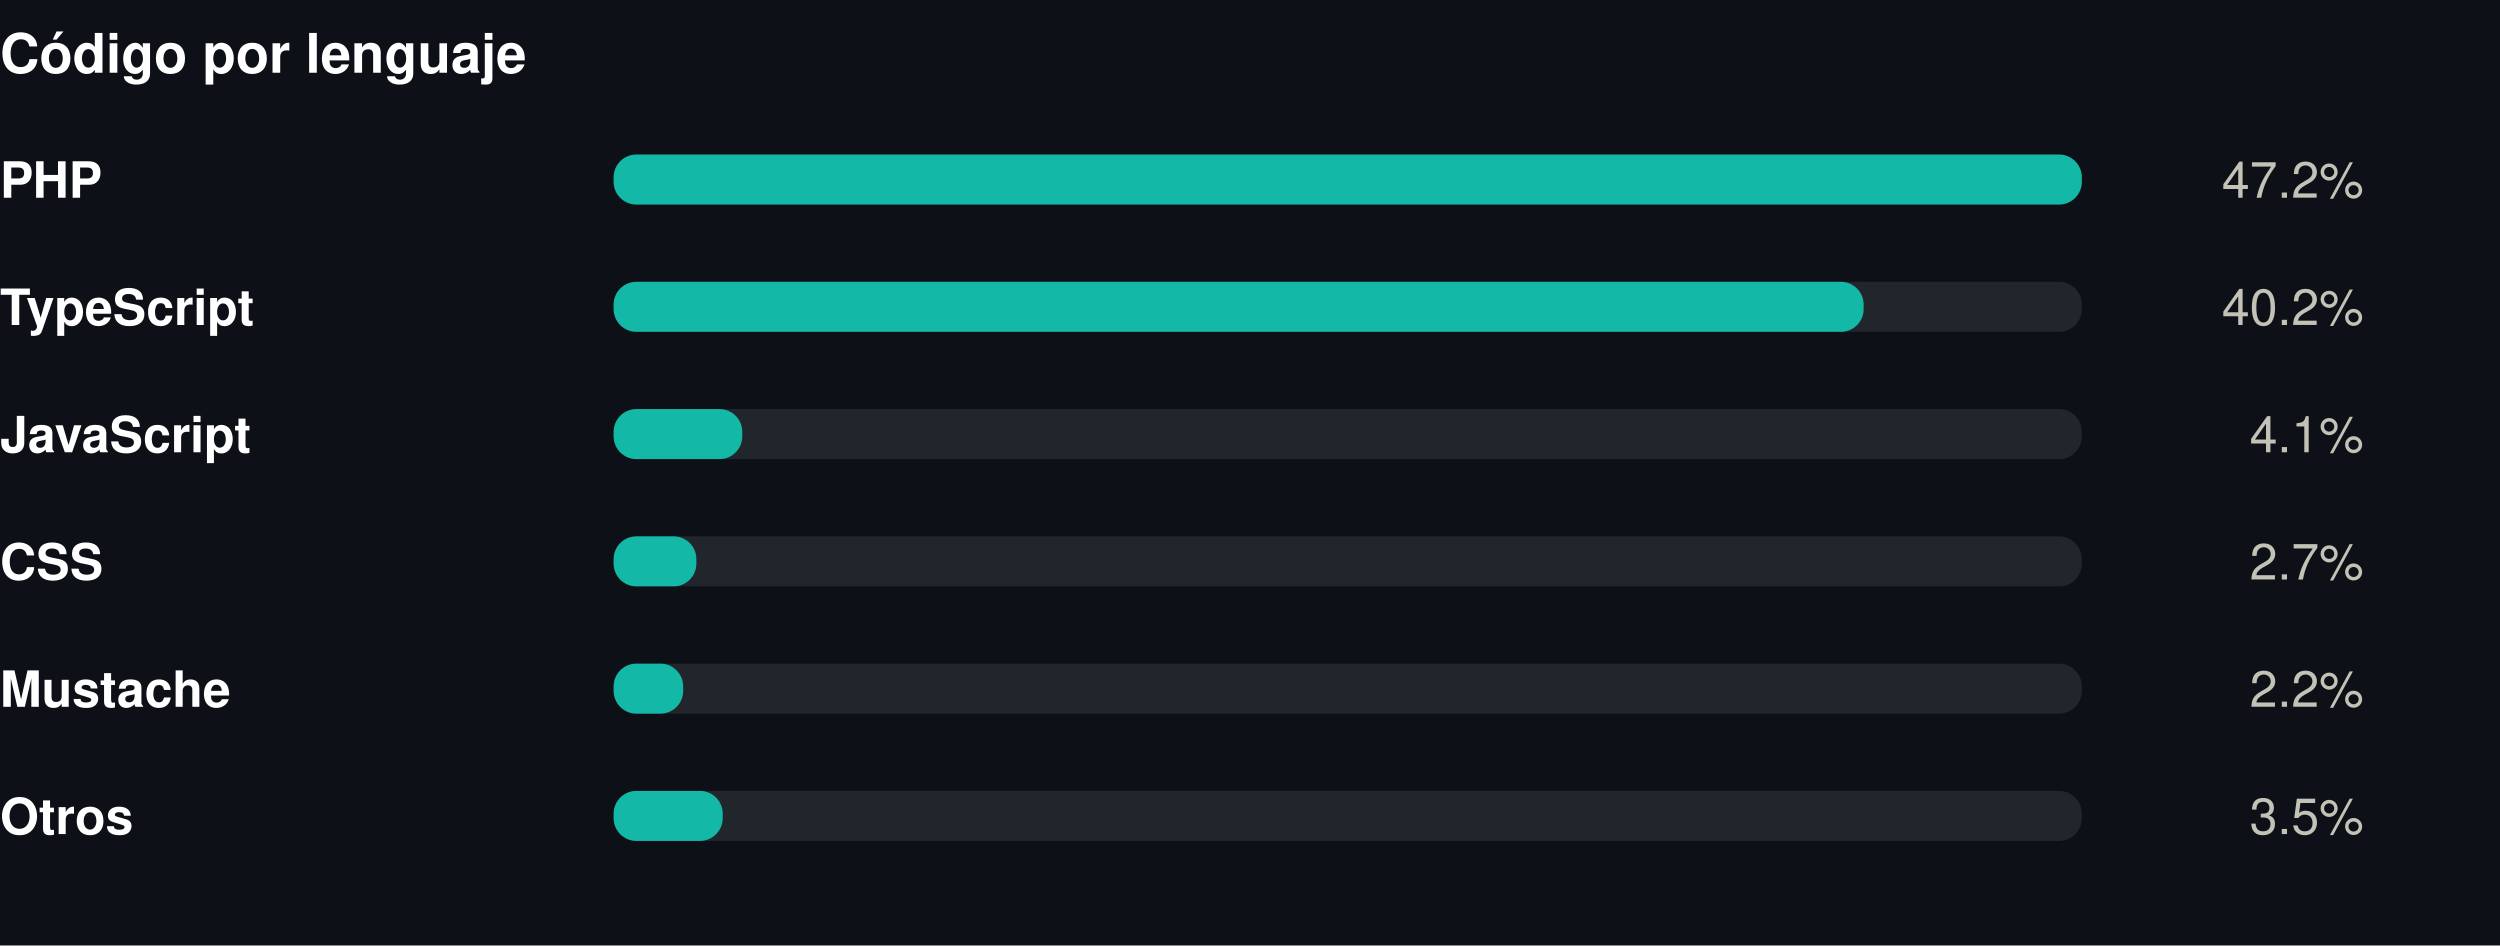
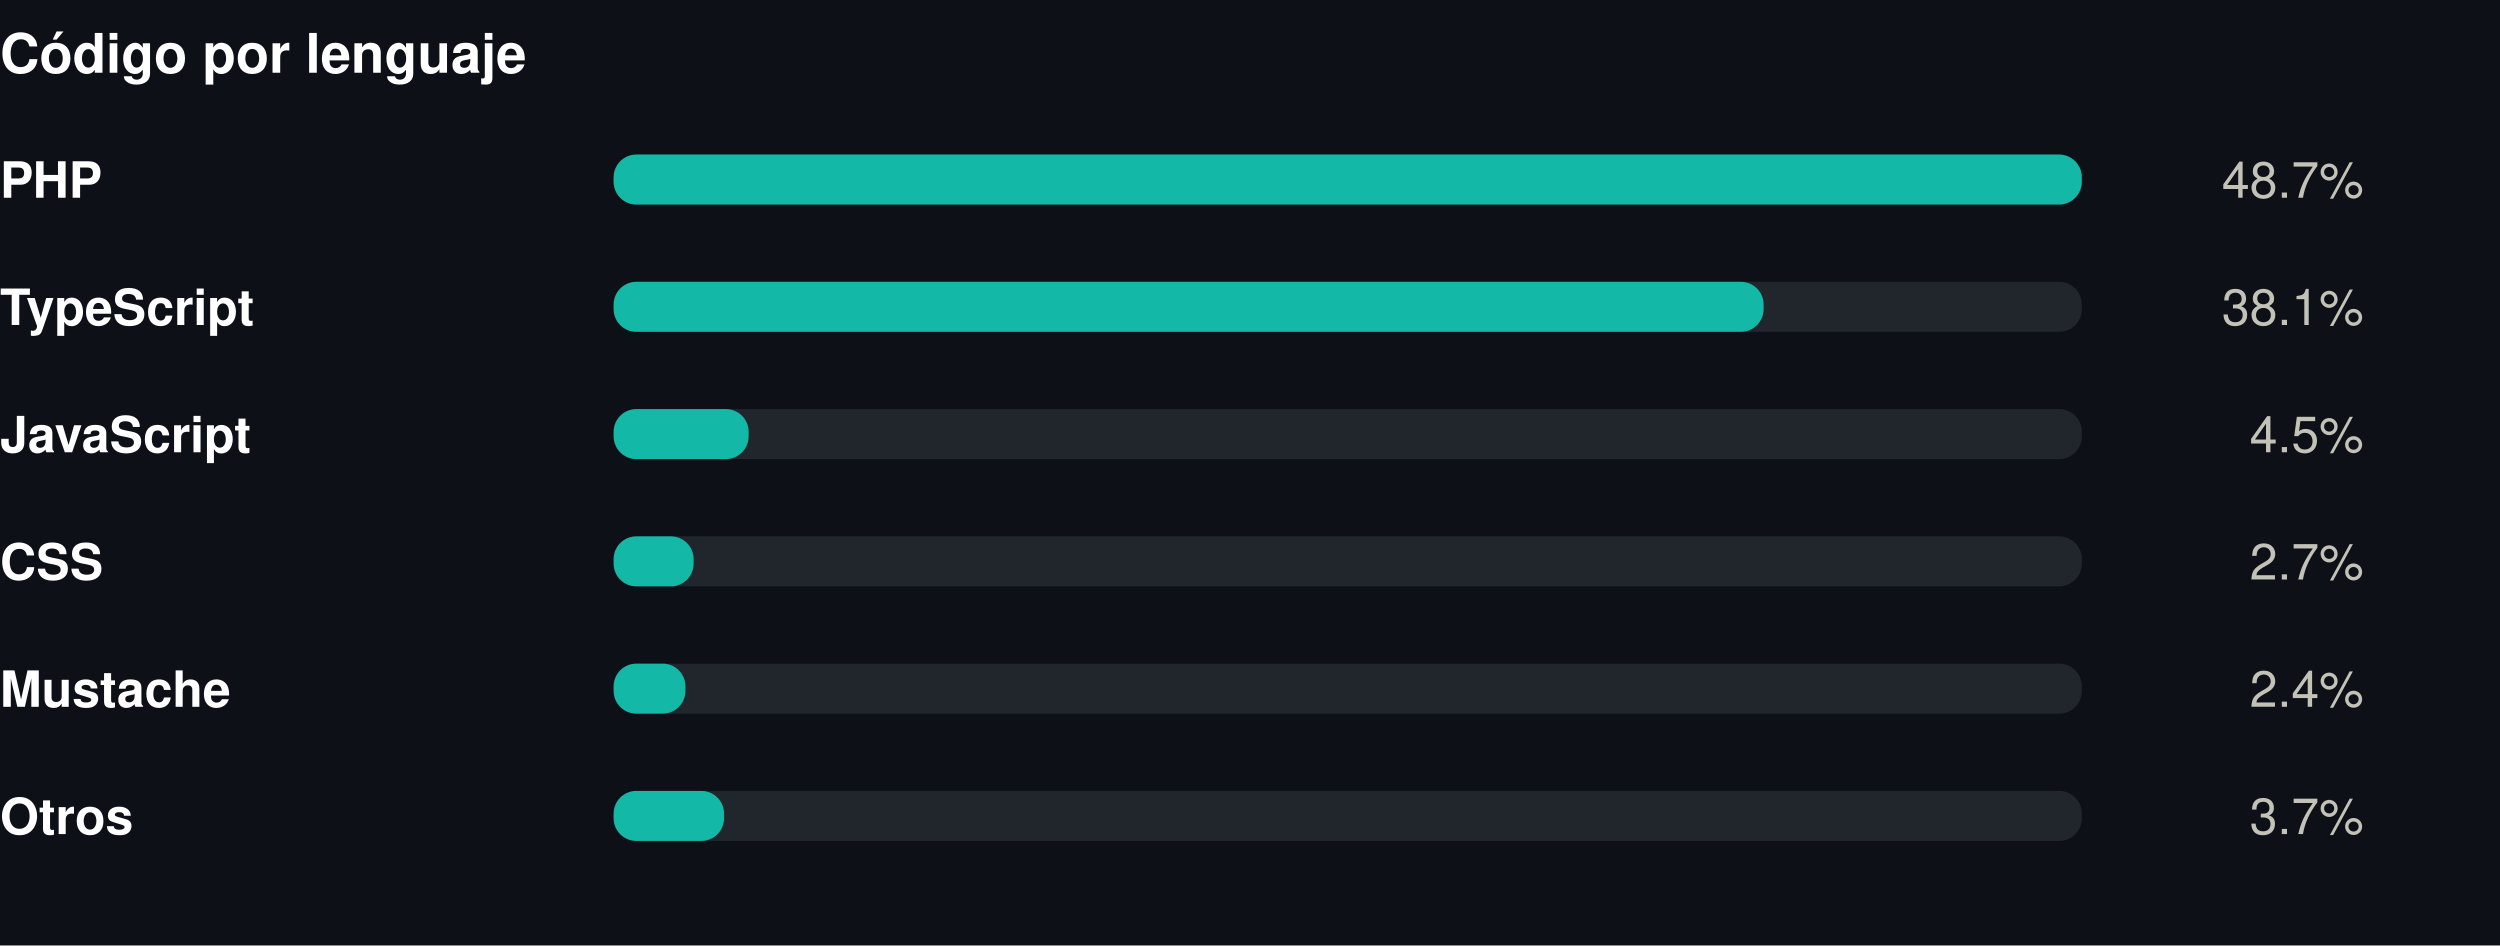
<svg xmlns="http://www.w3.org/2000/svg" width="550" height="208" viewBox="0 0 550 208" role="img">
  <rect width="550" height="208" fill="#0d1117" />
  <style>
@keyframes grow{from{transform:scaleX(0)}}
@keyframes rise{from{opacity:0;transform:translateY(9px)}}
@keyframes fade{from{opacity:0}}
@keyframes draw{to{stroke-dashoffset:0}}
.bar{transform-box:fill-box;transform-origin:left center;animation:grow .9s cubic-bezier(.22,1,.36,1) var(--d,0s) both}
.rise{animation:rise .7s cubic-bezier(.22,1,.36,1) var(--d,0s) both}
.fade{animation:fade .8s ease-out var(--d,0s) both}
.draw{animation:draw 1.7s ease-out .1s both}
@media (prefers-reduced-motion:reduce){
.bar,.rise,.fade,.draw{animation:none;transform:none;opacity:1;stroke-dashoffset:0}
}
</style>
  <g transform="translate(0,0)">
    <text x="0" y="16" font-family="-apple-system,BlinkMacSystemFont,'Segoe UI',Helvetica,Arial,sans-serif" font-size="12" font-weight="700" fill="#ffffff" text-anchor="start">Código por lenguaje</text>
    <text x="0" y="43.5" font-family="-apple-system,BlinkMacSystemFont,'Segoe UI',Helvetica,Arial,sans-serif" font-size="11" font-weight="600" fill="#ffffff" text-anchor="start">PHP</text>
    <rect x="135" y="34" width="323" height="11" rx="5" fill="#21262d" />
    <rect class="bar" style="--d:0.00s" x="135" y="34" width="323.0" height="11" rx="5" fill="#14b8a6" />
    <g class="fade" style="--d:0.00s">
-       <text x="520" y="43.5" font-family="-apple-system,BlinkMacSystemFont,'Segoe UI',Helvetica,Arial,sans-serif" font-size="11" font-weight="400" fill="#c3c2b7" text-anchor="end">47.2%</text>
+       <text x="520" y="43.5" font-family="-apple-system,BlinkMacSystemFont,'Segoe UI',Helvetica,Arial,sans-serif" font-size="11" font-weight="400" fill="#c3c2b7" text-anchor="end">48.7%</text>
    </g>
    <text x="0" y="71.5" font-family="-apple-system,BlinkMacSystemFont,'Segoe UI',Helvetica,Arial,sans-serif" font-size="11" font-weight="600" fill="#ffffff" text-anchor="start">TypeScript</text>
    <rect x="135" y="62" width="323" height="11" rx="5" fill="#21262d" />
-     <rect class="bar" style="--d:0.07s" x="135" y="62" width="275.0" height="11" rx="5" fill="#14b8a6" />
+     <rect class="bar" style="--d:0.07s" x="135" y="62" width="253.0" height="11" rx="5" fill="#14b8a6" />
    <g class="fade" style="--d:0.07s">
-       <text x="520" y="71.5" font-family="-apple-system,BlinkMacSystemFont,'Segoe UI',Helvetica,Arial,sans-serif" font-size="11" font-weight="400" fill="#c3c2b7" text-anchor="end">40.2%</text>
+       <text x="520" y="71.5" font-family="-apple-system,BlinkMacSystemFont,'Segoe UI',Helvetica,Arial,sans-serif" font-size="11" font-weight="400" fill="#c3c2b7" text-anchor="end">38.1%</text>
    </g>
    <text x="0" y="99.5" font-family="-apple-system,BlinkMacSystemFont,'Segoe UI',Helvetica,Arial,sans-serif" font-size="11" font-weight="600" fill="#ffffff" text-anchor="start">JavaScript</text>
    <rect x="135" y="90" width="323" height="11" rx="5" fill="#21262d" />
-     <rect class="bar" style="--d:0.14s" x="135" y="90" width="28.3" height="11" rx="5" fill="#14b8a6" />
+     <rect class="bar" style="--d:0.14s" x="135" y="90" width="29.7" height="11" rx="5" fill="#14b8a6" />
    <g class="fade" style="--d:0.14s">
-       <text x="520" y="99.5" font-family="-apple-system,BlinkMacSystemFont,'Segoe UI',Helvetica,Arial,sans-serif" font-size="11" font-weight="400" fill="#c3c2b7" text-anchor="end">4.1%</text>
+       <text x="520" y="99.5" font-family="-apple-system,BlinkMacSystemFont,'Segoe UI',Helvetica,Arial,sans-serif" font-size="11" font-weight="400" fill="#c3c2b7" text-anchor="end">4.5%</text>
    </g>
    <text x="0" y="127.5" font-family="-apple-system,BlinkMacSystemFont,'Segoe UI',Helvetica,Arial,sans-serif" font-size="11" font-weight="600" fill="#ffffff" text-anchor="start">CSS</text>
    <rect x="135" y="118" width="323" height="11" rx="5" fill="#21262d" />
-     <rect class="bar" style="--d:0.21s" x="135" y="118" width="18.2" height="11" rx="5" fill="#14b8a6" />
+     <rect class="bar" style="--d:0.21s" x="135" y="118" width="17.6" height="11" rx="5" fill="#14b8a6" />
    <g class="fade" style="--d:0.21s">
      <text x="520" y="127.5" font-family="-apple-system,BlinkMacSystemFont,'Segoe UI',Helvetica,Arial,sans-serif" font-size="11" font-weight="400" fill="#c3c2b7" text-anchor="end">2.7%</text>
    </g>
    <text x="0" y="155.5" font-family="-apple-system,BlinkMacSystemFont,'Segoe UI',Helvetica,Arial,sans-serif" font-size="11" font-weight="600" fill="#ffffff" text-anchor="start">Mustache</text>
    <rect x="135" y="146" width="323" height="11" rx="5" fill="#21262d" />
-     <rect class="bar" style="--d:0.28s" x="135" y="146" width="15.3" height="11" rx="5" fill="#14b8a6" />
+     <rect class="bar" style="--d:0.28s" x="135" y="146" width="15.8" height="11" rx="5" fill="#14b8a6" />
    <g class="fade" style="--d:0.28s">
-       <text x="520" y="155.5" font-family="-apple-system,BlinkMacSystemFont,'Segoe UI',Helvetica,Arial,sans-serif" font-size="11" font-weight="400" fill="#c3c2b7" text-anchor="end">2.2%</text>
+       <text x="520" y="155.5" font-family="-apple-system,BlinkMacSystemFont,'Segoe UI',Helvetica,Arial,sans-serif" font-size="11" font-weight="400" fill="#c3c2b7" text-anchor="end">2.4%</text>
    </g>
    <text x="0" y="183.5" font-family="-apple-system,BlinkMacSystemFont,'Segoe UI',Helvetica,Arial,sans-serif" font-size="11" font-weight="600" fill="#ffffff" text-anchor="start">Otros</text>
    <rect x="135" y="174" width="323" height="11" rx="5" fill="#21262d" />
-     <rect class="bar" style="--d:0.35s" x="135" y="174" width="24.0" height="11" rx="5" fill="#14b8a6" />
+     <rect class="bar" style="--d:0.35s" x="135" y="174" width="24.3" height="11" rx="5" fill="#14b8a6" />
    <g class="fade" style="--d:0.35s">
-       <text x="520" y="183.5" font-family="-apple-system,BlinkMacSystemFont,'Segoe UI',Helvetica,Arial,sans-serif" font-size="11" font-weight="400" fill="#c3c2b7" text-anchor="end">3.5%</text>
+       <text x="520" y="183.5" font-family="-apple-system,BlinkMacSystemFont,'Segoe UI',Helvetica,Arial,sans-serif" font-size="11" font-weight="400" fill="#c3c2b7" text-anchor="end">3.7%</text>
    </g>
  </g>
</svg>
